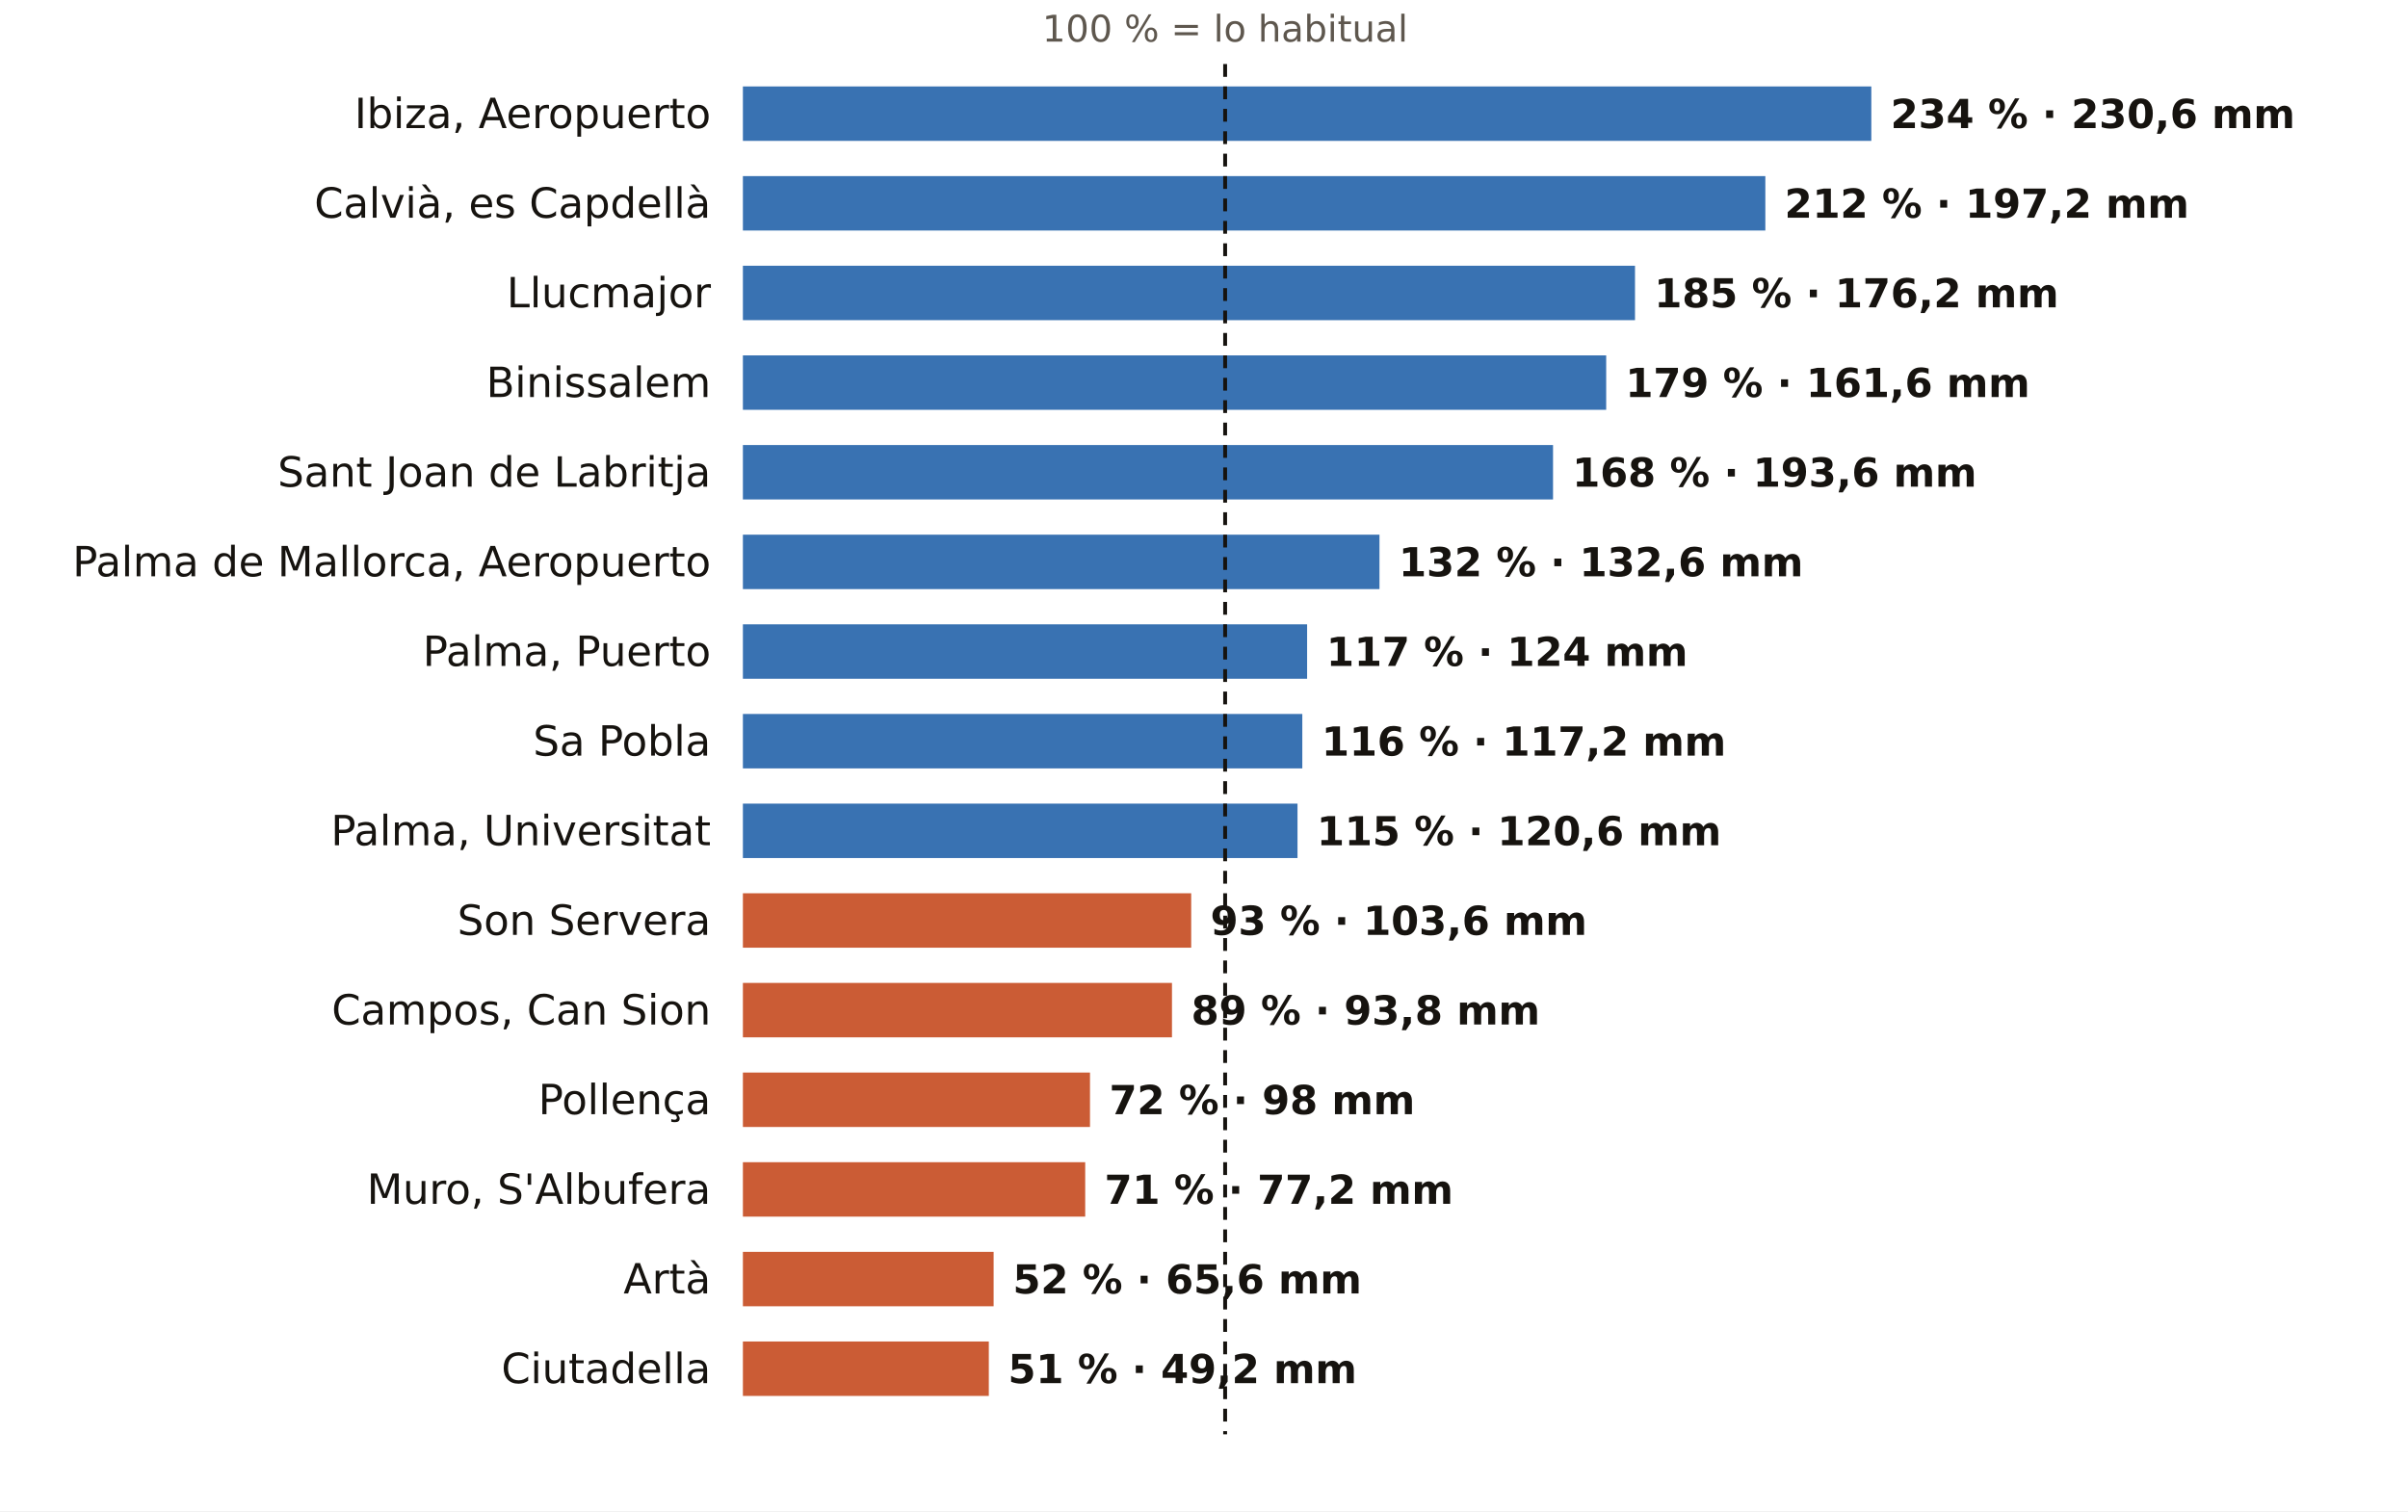
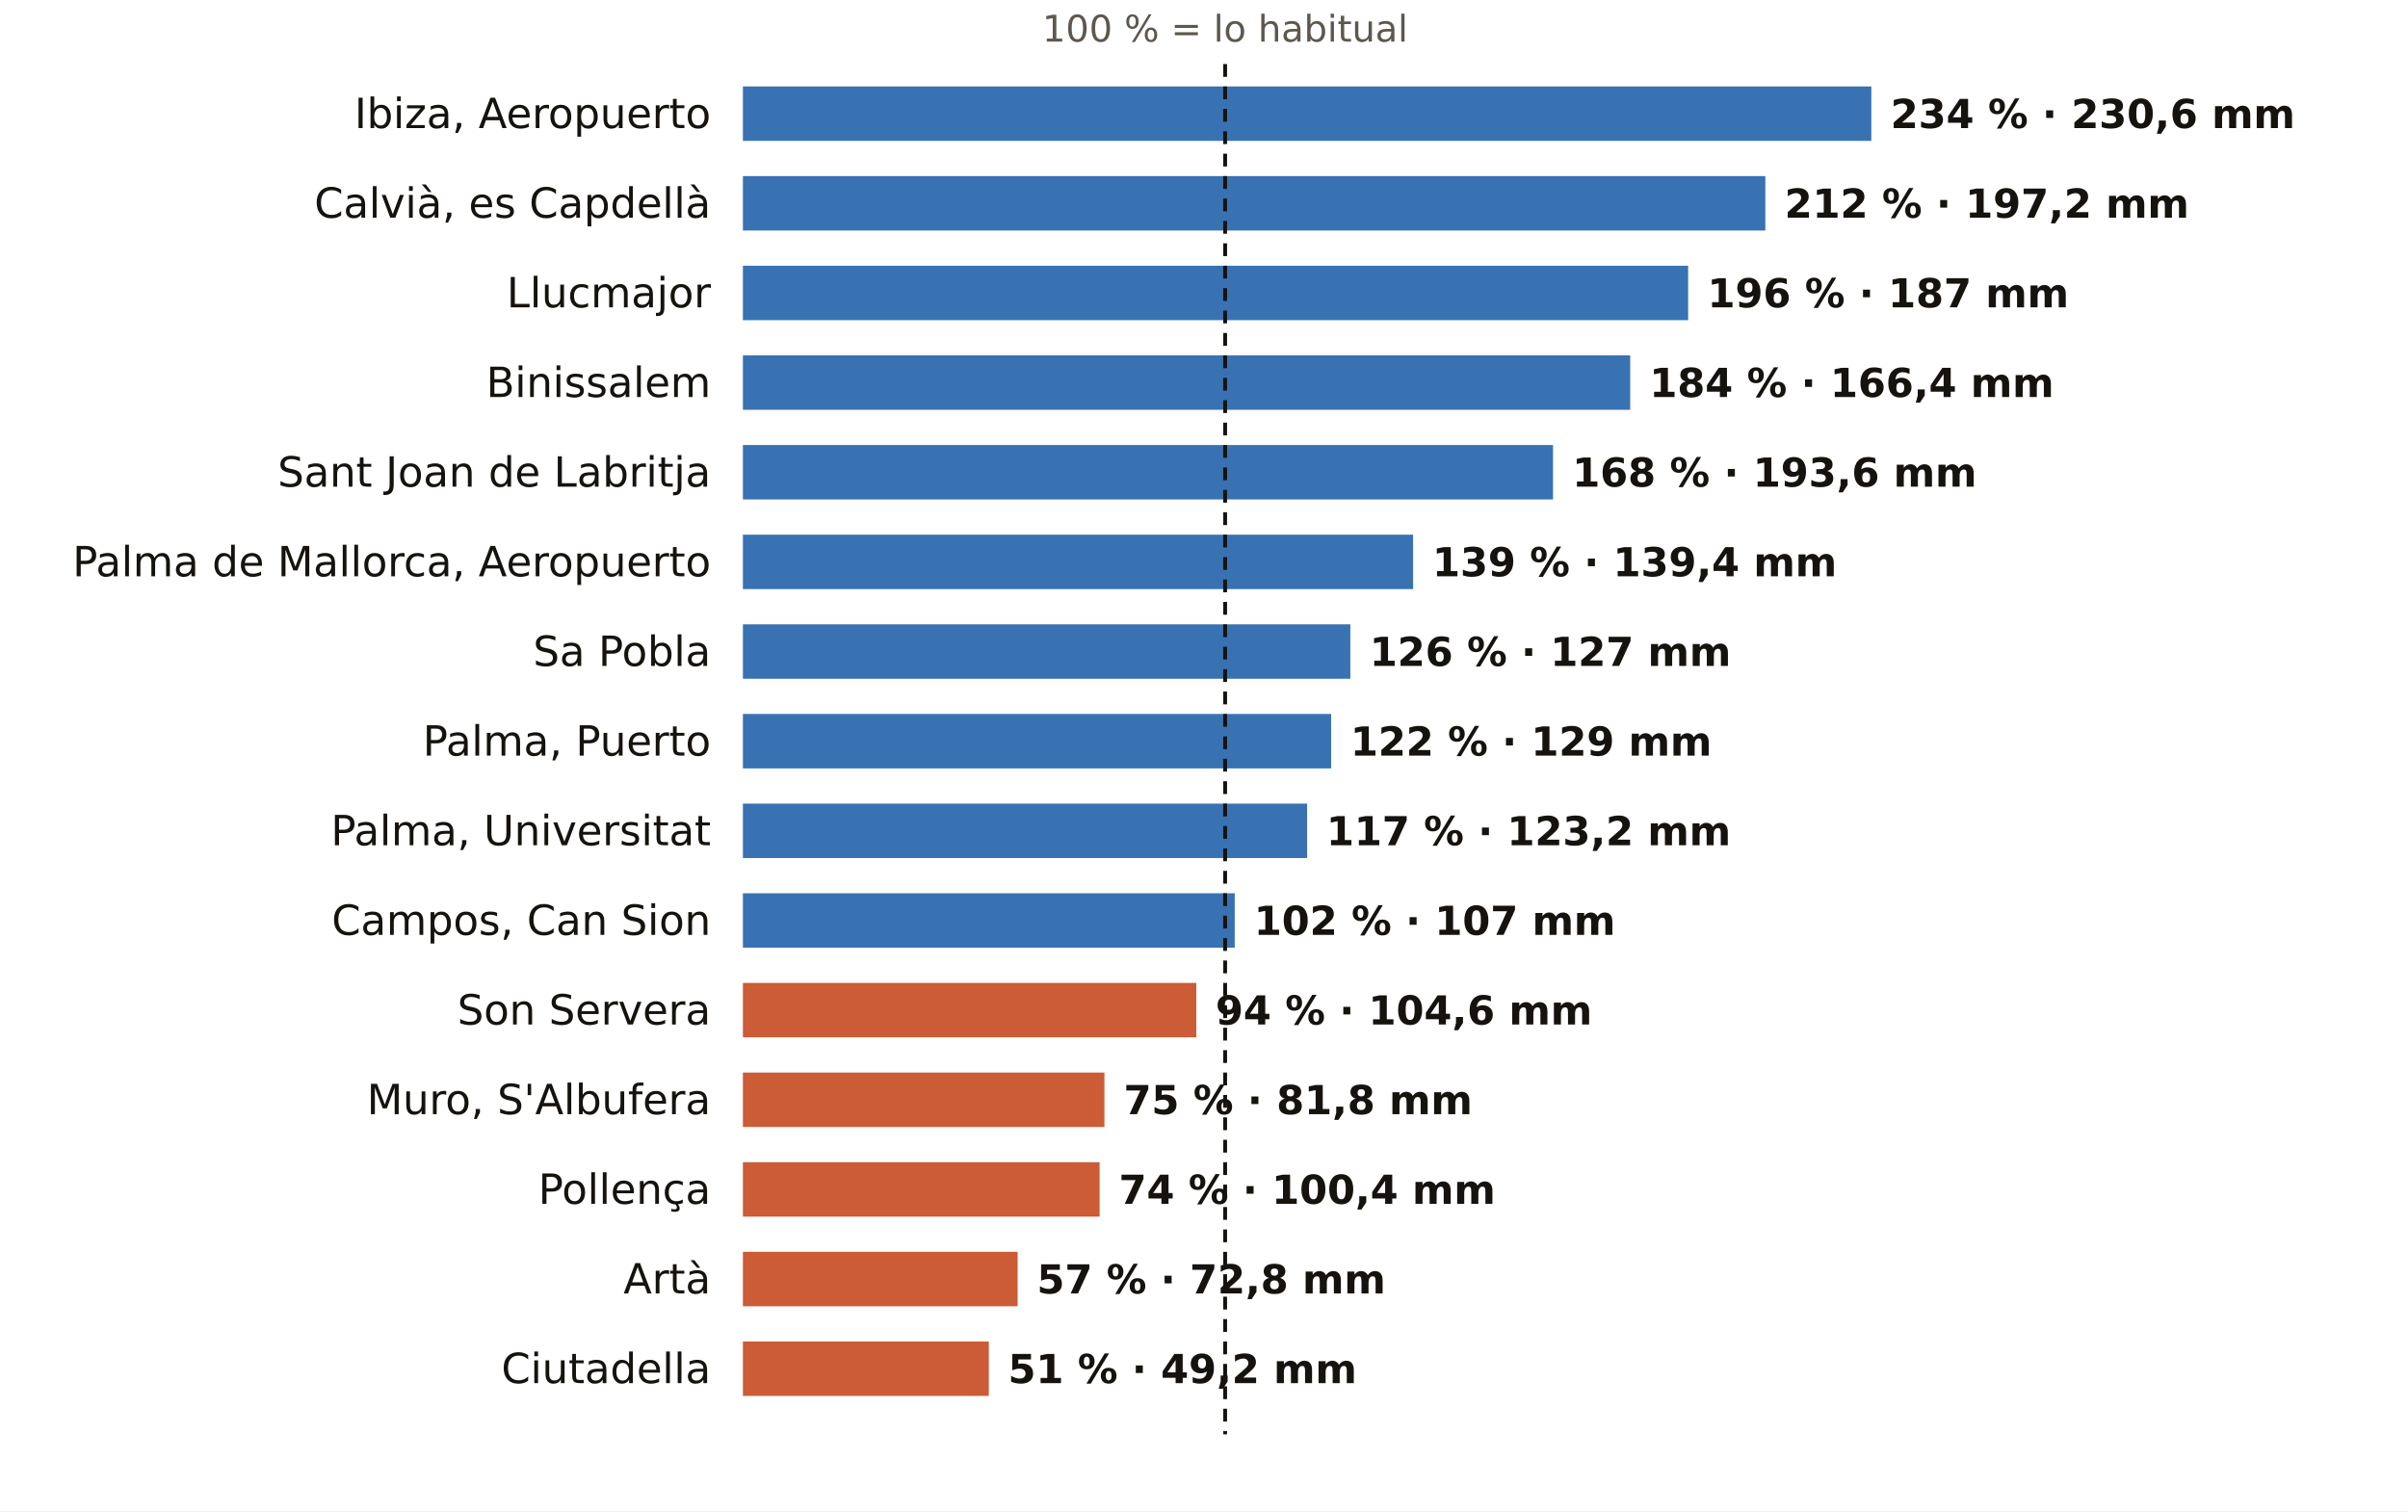
<svg xmlns="http://www.w3.org/2000/svg" viewBox="0 0 752 472" width="752" height="472" role="img" aria-label="El otoño en los pluviómetros de AEMET de Illes Balears: % de lo habitual">
  <rect width="752" height="472" fill="#FFFFFF" />
  <text x="382.6" y="13.0" font-size="11.5" fill="#5E574E" text-anchor="middle" font-weight="400" font-family="Public Sans, DejaVu Sans, Arial, sans-serif">100 % = lo habitual</text>
  <text x="222.0" y="40.0" font-size="13" fill="#16130F" text-anchor="end" font-weight="500" font-family="Public Sans, DejaVu Sans, Arial, sans-serif">Ibiza, Aeropuerto</text>
  <rect x="232" y="27" width="352.4" height="17" fill="#1F5FA8" opacity="0.88" />
  <text x="590.4" y="40.0" font-size="12.5" fill="#16130F" text-anchor="start" font-weight="600" font-family="Public Sans, DejaVu Sans, Arial, sans-serif">234 % · 230,6 mm</text>
  <text x="222.0" y="68.0" font-size="13" fill="#16130F" text-anchor="end" font-weight="500" font-family="Public Sans, DejaVu Sans, Arial, sans-serif">Calvià, es Capdellà</text>
  <rect x="232" y="55" width="319.3" height="17" fill="#1F5FA8" opacity="0.88" />
  <text x="557.3" y="68.0" font-size="12.5" fill="#16130F" text-anchor="start" font-weight="600" font-family="Public Sans, DejaVu Sans, Arial, sans-serif">212 % · 197,2 mm</text>
  <text x="222.0" y="96.0" font-size="13" fill="#16130F" text-anchor="end" font-weight="500" font-family="Public Sans, DejaVu Sans, Arial, sans-serif">Llucmajor</text>
-   <rect x="232" y="83" width="278.6" height="17" fill="#1F5FA8" opacity="0.88" />
-   <text x="516.6" y="96.0" font-size="12.5" fill="#16130F" text-anchor="start" font-weight="600" font-family="Public Sans, DejaVu Sans, Arial, sans-serif">185 % · 176,2 mm</text>
+   <rect x="232" y="83" width="295.2" height="17" fill="#1F5FA8" opacity="0.88" />
+   <text x="533.2" y="96.0" font-size="12.5" fill="#16130F" text-anchor="start" font-weight="600" font-family="Public Sans, DejaVu Sans, Arial, sans-serif">196 % · 187 mm</text>
  <text x="222.0" y="124.0" font-size="13" fill="#16130F" text-anchor="end" font-weight="500" font-family="Public Sans, DejaVu Sans, Arial, sans-serif">Binissalem</text>
-   <rect x="232" y="111" width="269.6" height="17" fill="#1F5FA8" opacity="0.88" />
-   <text x="507.6" y="124.0" font-size="12.5" fill="#16130F" text-anchor="start" font-weight="600" font-family="Public Sans, DejaVu Sans, Arial, sans-serif">179 % · 161,6 mm</text>
+   <rect x="232" y="111" width="277.1" height="17" fill="#1F5FA8" opacity="0.88" />
+   <text x="515.1" y="124.0" font-size="12.5" fill="#16130F" text-anchor="start" font-weight="600" font-family="Public Sans, DejaVu Sans, Arial, sans-serif">184 % · 166,4 mm</text>
  <text x="222.0" y="152.0" font-size="13" fill="#16130F" text-anchor="end" font-weight="500" font-family="Public Sans, DejaVu Sans, Arial, sans-serif">Sant Joan de Labritja</text>
  <rect x="232" y="139" width="253.0" height="17" fill="#1F5FA8" opacity="0.88" />
  <text x="491.0" y="152.0" font-size="12.5" fill="#16130F" text-anchor="start" font-weight="600" font-family="Public Sans, DejaVu Sans, Arial, sans-serif">168 % · 193,6 mm</text>
  <text x="222.0" y="180.0" font-size="13" fill="#16130F" text-anchor="end" font-weight="500" font-family="Public Sans, DejaVu Sans, Arial, sans-serif">Palma de Mallorca, Aeropuerto</text>
-   <rect x="232" y="167" width="198.8" height="17" fill="#1F5FA8" opacity="0.88" />
-   <text x="436.8" y="180.0" font-size="12.5" fill="#16130F" text-anchor="start" font-weight="600" font-family="Public Sans, DejaVu Sans, Arial, sans-serif">132 % · 132,6 mm</text>
-   <text x="222.0" y="208.0" font-size="13" fill="#16130F" text-anchor="end" font-weight="500" font-family="Public Sans, DejaVu Sans, Arial, sans-serif">Palma, Puerto</text>
-   <rect x="232" y="195" width="176.2" height="17" fill="#1F5FA8" opacity="0.88" />
-   <text x="414.2" y="208.0" font-size="12.5" fill="#16130F" text-anchor="start" font-weight="600" font-family="Public Sans, DejaVu Sans, Arial, sans-serif">117 % · 124 mm</text>
-   <text x="222.0" y="236.0" font-size="13" fill="#16130F" text-anchor="end" font-weight="500" font-family="Public Sans, DejaVu Sans, Arial, sans-serif">Sa Pobla</text>
-   <rect x="232" y="223" width="174.7" height="17" fill="#1F5FA8" opacity="0.88" />
-   <text x="412.7" y="236.0" font-size="12.5" fill="#16130F" text-anchor="start" font-weight="600" font-family="Public Sans, DejaVu Sans, Arial, sans-serif">116 % · 117,2 mm</text>
+   <rect x="232" y="167" width="209.3" height="17" fill="#1F5FA8" opacity="0.88" />
+   <text x="447.3" y="180.0" font-size="12.5" fill="#16130F" text-anchor="start" font-weight="600" font-family="Public Sans, DejaVu Sans, Arial, sans-serif">139 % · 139,4 mm</text>
+   <text x="222.0" y="208.0" font-size="13" fill="#16130F" text-anchor="end" font-weight="500" font-family="Public Sans, DejaVu Sans, Arial, sans-serif">Sa Pobla</text>
+   <rect x="232" y="195" width="189.7" height="17" fill="#1F5FA8" opacity="0.88" />
+   <text x="427.7" y="208.0" font-size="12.5" fill="#16130F" text-anchor="start" font-weight="600" font-family="Public Sans, DejaVu Sans, Arial, sans-serif">126 % · 127 mm</text>
+   <text x="222.0" y="236.0" font-size="13" fill="#16130F" text-anchor="end" font-weight="500" font-family="Public Sans, DejaVu Sans, Arial, sans-serif">Palma, Puerto</text>
+   <rect x="232" y="223" width="183.7" height="17" fill="#1F5FA8" opacity="0.88" />
+   <text x="421.7" y="236.0" font-size="12.5" fill="#16130F" text-anchor="start" font-weight="600" font-family="Public Sans, DejaVu Sans, Arial, sans-serif">122 % · 129 mm</text>
  <text x="222.0" y="264.0" font-size="13" fill="#16130F" text-anchor="end" font-weight="500" font-family="Public Sans, DejaVu Sans, Arial, sans-serif">Palma, Universitat</text>
-   <rect x="232" y="251" width="173.2" height="17" fill="#1F5FA8" opacity="0.88" />
-   <text x="411.2" y="264.0" font-size="12.5" fill="#16130F" text-anchor="start" font-weight="600" font-family="Public Sans, DejaVu Sans, Arial, sans-serif">115 % · 120,6 mm</text>
-   <text x="222.0" y="292.0" font-size="13" fill="#16130F" text-anchor="end" font-weight="500" font-family="Public Sans, DejaVu Sans, Arial, sans-serif">Son Servera</text>
-   <rect x="232" y="279" width="140.0" height="17" fill="#C4461A" opacity="0.88" />
-   <text x="378.0" y="292.0" font-size="12.5" fill="#16130F" text-anchor="start" font-weight="600" font-family="Public Sans, DejaVu Sans, Arial, sans-serif">93 % · 103,6 mm</text>
-   <text x="222.0" y="320.0" font-size="13" fill="#16130F" text-anchor="end" font-weight="500" font-family="Public Sans, DejaVu Sans, Arial, sans-serif">Campos, Can Sion</text>
-   <rect x="232" y="307" width="134.0" height="17" fill="#C4461A" opacity="0.88" />
-   <text x="372.0" y="320.0" font-size="12.5" fill="#16130F" text-anchor="start" font-weight="600" font-family="Public Sans, DejaVu Sans, Arial, sans-serif">89 % · 93,8 mm</text>
-   <text x="222.0" y="348.0" font-size="13" fill="#16130F" text-anchor="end" font-weight="500" font-family="Public Sans, DejaVu Sans, Arial, sans-serif">Pollença</text>
-   <rect x="232" y="335" width="108.4" height="17" fill="#C4461A" opacity="0.88" />
-   <text x="346.4" y="348.0" font-size="12.5" fill="#16130F" text-anchor="start" font-weight="600" font-family="Public Sans, DejaVu Sans, Arial, sans-serif">72 % · 98 mm</text>
-   <text x="222.0" y="376.0" font-size="13" fill="#16130F" text-anchor="end" font-weight="500" font-family="Public Sans, DejaVu Sans, Arial, sans-serif">Muro, S'Albufera</text>
-   <rect x="232" y="363" width="106.9" height="17" fill="#C4461A" opacity="0.88" />
-   <text x="344.9" y="376.0" font-size="12.5" fill="#16130F" text-anchor="start" font-weight="600" font-family="Public Sans, DejaVu Sans, Arial, sans-serif">71 % · 77,2 mm</text>
+   <rect x="232" y="251" width="176.2" height="17" fill="#1F5FA8" opacity="0.88" />
+   <text x="414.2" y="264.0" font-size="12.5" fill="#16130F" text-anchor="start" font-weight="600" font-family="Public Sans, DejaVu Sans, Arial, sans-serif">117 % · 123,2 mm</text>
+   <text x="222.0" y="292.0" font-size="13" fill="#16130F" text-anchor="end" font-weight="500" font-family="Public Sans, DejaVu Sans, Arial, sans-serif">Campos, Can Sion</text>
+   <rect x="232" y="279" width="153.6" height="17" fill="#1F5FA8" opacity="0.88" />
+   <text x="391.6" y="292.0" font-size="12.5" fill="#16130F" text-anchor="start" font-weight="600" font-family="Public Sans, DejaVu Sans, Arial, sans-serif">102 % · 107 mm</text>
+   <text x="222.0" y="320.0" font-size="13" fill="#16130F" text-anchor="end" font-weight="500" font-family="Public Sans, DejaVu Sans, Arial, sans-serif">Son Servera</text>
+   <rect x="232" y="307" width="141.6" height="17" fill="#C4461A" opacity="0.88" />
+   <text x="379.6" y="320.0" font-size="12.5" fill="#16130F" text-anchor="start" font-weight="600" font-family="Public Sans, DejaVu Sans, Arial, sans-serif">94 % · 104,6 mm</text>
+   <text x="222.0" y="348.0" font-size="13" fill="#16130F" text-anchor="end" font-weight="500" font-family="Public Sans, DejaVu Sans, Arial, sans-serif">Muro, S'Albufera</text>
+   <rect x="232" y="335" width="112.9" height="17" fill="#C4461A" opacity="0.88" />
+   <text x="350.9" y="348.0" font-size="12.5" fill="#16130F" text-anchor="start" font-weight="600" font-family="Public Sans, DejaVu Sans, Arial, sans-serif">75 % · 81,8 mm</text>
+   <text x="222.0" y="376.0" font-size="13" fill="#16130F" text-anchor="end" font-weight="500" font-family="Public Sans, DejaVu Sans, Arial, sans-serif">Pollença</text>
+   <rect x="232" y="363" width="111.4" height="17" fill="#C4461A" opacity="0.88" />
+   <text x="349.4" y="376.0" font-size="12.5" fill="#16130F" text-anchor="start" font-weight="600" font-family="Public Sans, DejaVu Sans, Arial, sans-serif">74 % · 100,4 mm</text>
  <text x="222.0" y="404.0" font-size="13" fill="#16130F" text-anchor="end" font-weight="500" font-family="Public Sans, DejaVu Sans, Arial, sans-serif">Artà</text>
-   <rect x="232" y="391" width="78.3" height="17" fill="#C4461A" opacity="0.88" />
-   <text x="316.3" y="404.0" font-size="12.5" fill="#16130F" text-anchor="start" font-weight="600" font-family="Public Sans, DejaVu Sans, Arial, sans-serif">52 % · 65,6 mm</text>
+   <rect x="232" y="391" width="85.8" height="17" fill="#C4461A" opacity="0.88" />
+   <text x="323.8" y="404.0" font-size="12.5" fill="#16130F" text-anchor="start" font-weight="600" font-family="Public Sans, DejaVu Sans, Arial, sans-serif">57 % · 72,8 mm</text>
  <text x="222.0" y="432.0" font-size="13" fill="#16130F" text-anchor="end" font-weight="500" font-family="Public Sans, DejaVu Sans, Arial, sans-serif">Ciutadella</text>
  <rect x="232" y="419" width="76.8" height="17" fill="#C4461A" opacity="0.88" />
  <text x="314.8" y="432.0" font-size="12.5" fill="#16130F" text-anchor="start" font-weight="600" font-family="Public Sans, DejaVu Sans, Arial, sans-serif">51 % · 49,2 mm</text>
  <line x1="382.6" x2="382.6" y1="20" y2="448" stroke="#16130F" stroke-width="1.2" stroke-dasharray="4 3" />
</svg>
